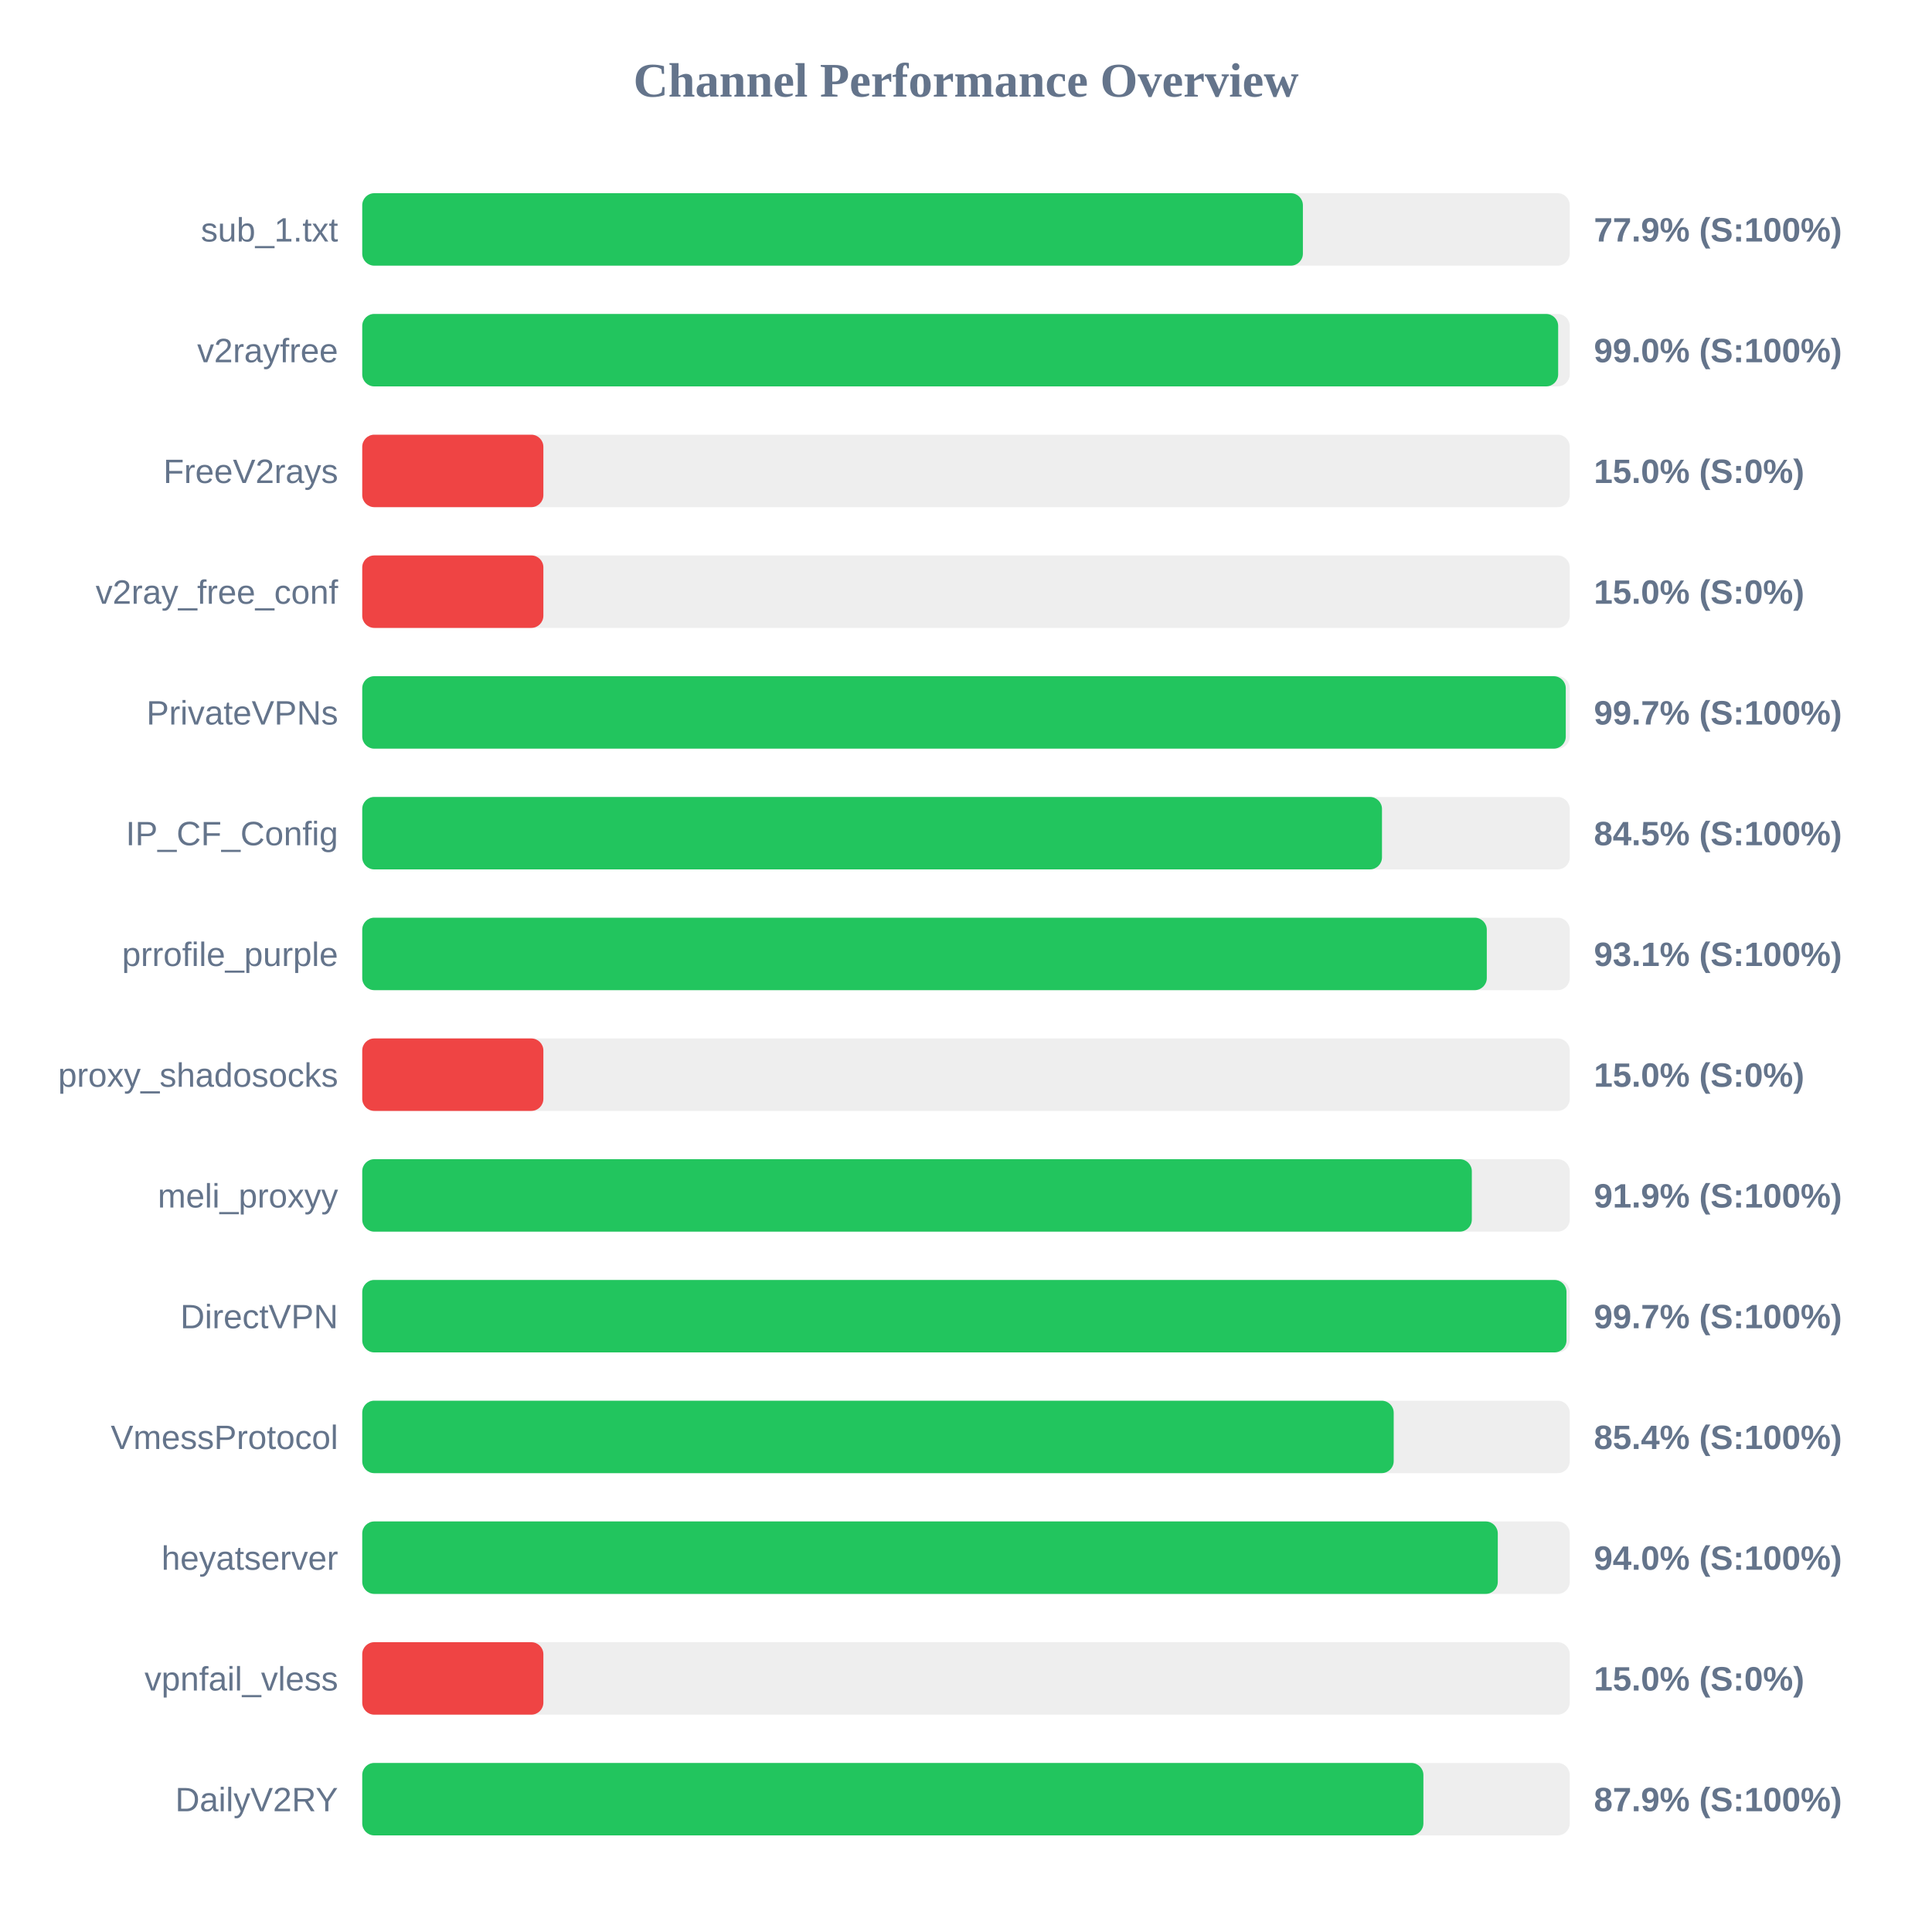
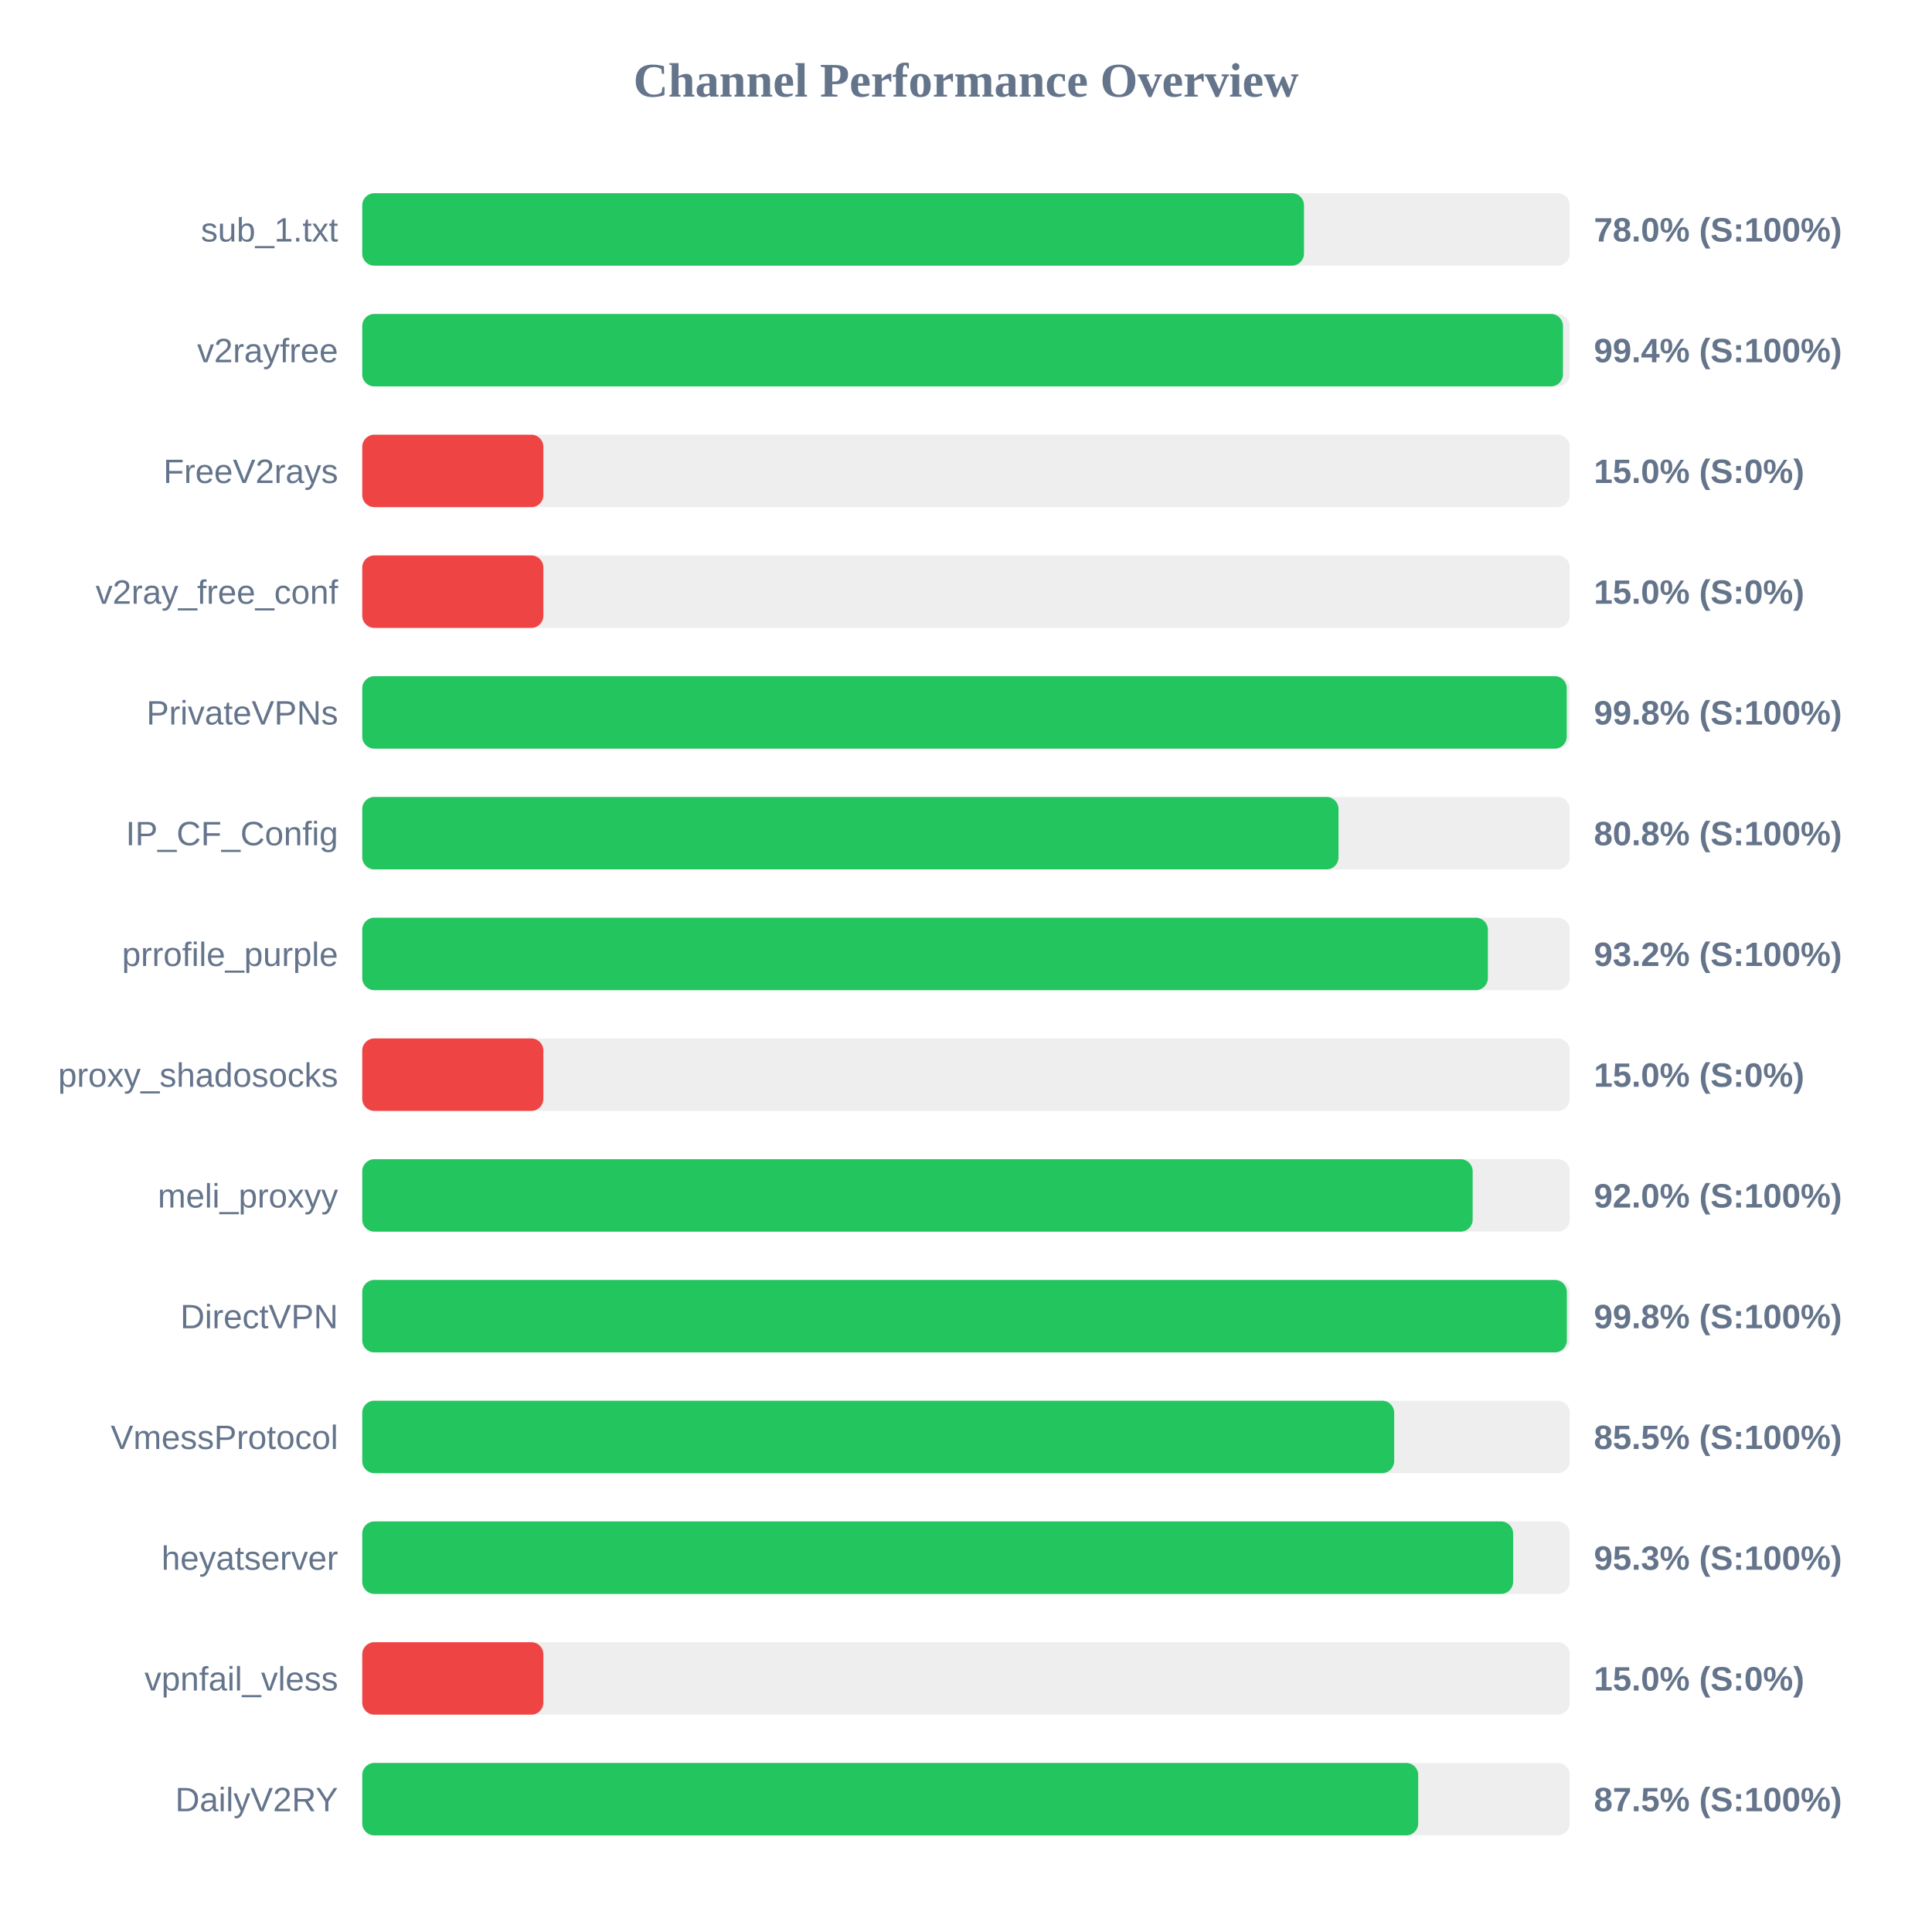
<svg xmlns="http://www.w3.org/2000/svg" width="800" height="800" version="1.1">
  <style>
        .row { font: 14px Arial; fill: #64748b; }
        .score { font: bold 14px Arial; fill: #64748b; }
    </style>
  <text x="400" y="40" text-anchor="middle" font-size="20px" font-weight="bold" fill="#64748b">Channel Performance Overview</text>
  <rect x="150" y="80" width="500" height="30" fill="#eee" rx="5" />
-   <rect x="150" y="80" width="389.5" height="30" fill="#22c55e" rx="5" />
+   <rect x="150" y="80" width="389.95" height="30" fill="#22c55e" rx="5" />
  <text x="140" y="100" text-anchor="end" class="row">sub_1.txt</text>
-   <text x="660" y="100" text-anchor="start" class="score">77.9% (S:100%)</text>
+   <text x="660" y="100" text-anchor="start" class="score">78.0% (S:100%)</text>
  <rect x="150" y="130" width="500" height="30" fill="#eee" rx="5" />
-   <rect x="150" y="130" width="495.2" height="30" fill="#22c55e" rx="5" />
+   <rect x="150" y="130" width="497.2" height="30" fill="#22c55e" rx="5" />
  <text x="140" y="150" text-anchor="end" class="row">v2rayfree</text>
-   <text x="660" y="150" text-anchor="start" class="score">99.0% (S:100%)</text>
+   <text x="660" y="150" text-anchor="start" class="score">99.4% (S:100%)</text>
  <rect x="150" y="180" width="500" height="30" fill="#eee" rx="5" />
  <rect x="150" y="180" width="75.0" height="30" fill="#ef4444" rx="5" />
  <text x="140" y="200" text-anchor="end" class="row">FreeV2rays</text>
  <text x="660" y="200" text-anchor="start" class="score">15.0% (S:0%)</text>
  <rect x="150" y="230" width="500" height="30" fill="#eee" rx="5" />
  <rect x="150" y="230" width="75.0" height="30" fill="#ef4444" rx="5" />
  <text x="140" y="250" text-anchor="end" class="row">v2ray_free_conf</text>
  <text x="660" y="250" text-anchor="start" class="score">15.0% (S:0%)</text>
  <rect x="150" y="280" width="500" height="30" fill="#eee" rx="5" />
-   <rect x="150" y="280" width="498.35" height="30" fill="#22c55e" rx="5" />
+   <rect x="150" y="280" width="498.75" height="30" fill="#22c55e" rx="5" />
  <text x="140" y="300" text-anchor="end" class="row">PrivateVPNs</text>
-   <text x="660" y="300" text-anchor="start" class="score">99.7% (S:100%)</text>
+   <text x="660" y="300" text-anchor="start" class="score">99.8% (S:100%)</text>
  <rect x="150" y="330" width="500" height="30" fill="#eee" rx="5" />
-   <rect x="150" y="330" width="422.25" height="30" fill="#22c55e" rx="5" />
+   <rect x="150" y="330" width="404.25" height="30" fill="#22c55e" rx="5" />
  <text x="140" y="350" text-anchor="end" class="row">IP_CF_Config</text>
-   <text x="660" y="350" text-anchor="start" class="score">84.5% (S:100%)</text>
+   <text x="660" y="350" text-anchor="start" class="score">80.8% (S:100%)</text>
  <rect x="150" y="380" width="500" height="30" fill="#eee" rx="5" />
-   <rect x="150" y="380" width="465.65" height="30" fill="#22c55e" rx="5" />
+   <rect x="150" y="380" width="466.1" height="30" fill="#22c55e" rx="5" />
  <text x="140" y="400" text-anchor="end" class="row">prrofile_purple</text>
-   <text x="660" y="400" text-anchor="start" class="score">93.1% (S:100%)</text>
+   <text x="660" y="400" text-anchor="start" class="score">93.2% (S:100%)</text>
  <rect x="150" y="430" width="500" height="30" fill="#eee" rx="5" />
  <rect x="150" y="430" width="75.0" height="30" fill="#ef4444" rx="5" />
  <text x="140" y="450" text-anchor="end" class="row">proxy_shadosocks</text>
  <text x="660" y="450" text-anchor="start" class="score">15.0% (S:0%)</text>
  <rect x="150" y="480" width="500" height="30" fill="#eee" rx="5" />
-   <rect x="150" y="480" width="459.45" height="30" fill="#22c55e" rx="5" />
+   <rect x="150" y="480" width="459.8" height="30" fill="#22c55e" rx="5" />
  <text x="140" y="500" text-anchor="end" class="row">meli_proxyy</text>
-   <text x="660" y="500" text-anchor="start" class="score">91.9% (S:100%)</text>
+   <text x="660" y="500" text-anchor="start" class="score">92.0% (S:100%)</text>
  <rect x="150" y="530" width="500" height="30" fill="#eee" rx="5" />
-   <rect x="150" y="530" width="498.65" height="30" fill="#22c55e" rx="5" />
+   <rect x="150" y="530" width="498.8" height="30" fill="#22c55e" rx="5" />
  <text x="140" y="550" text-anchor="end" class="row">DirectVPN</text>
-   <text x="660" y="550" text-anchor="start" class="score">99.7% (S:100%)</text>
+   <text x="660" y="550" text-anchor="start" class="score">99.8% (S:100%)</text>
  <rect x="150" y="580" width="500" height="30" fill="#eee" rx="5" />
-   <rect x="150" y="580" width="427.1" height="30" fill="#22c55e" rx="5" />
+   <rect x="150" y="580" width="427.3" height="30" fill="#22c55e" rx="5" />
  <text x="140" y="600" text-anchor="end" class="row">VmessProtocol</text>
-   <text x="660" y="600" text-anchor="start" class="score">85.4% (S:100%)</text>
+   <text x="660" y="600" text-anchor="start" class="score">85.5% (S:100%)</text>
  <rect x="150" y="630" width="500" height="30" fill="#eee" rx="5" />
-   <rect x="150" y="630" width="470.2" height="30" fill="#22c55e" rx="5" />
+   <rect x="150" y="630" width="476.55" height="30" fill="#22c55e" rx="5" />
  <text x="140" y="650" text-anchor="end" class="row">heyatserver</text>
-   <text x="660" y="650" text-anchor="start" class="score">94.0% (S:100%)</text>
+   <text x="660" y="650" text-anchor="start" class="score">95.3% (S:100%)</text>
  <rect x="150" y="680" width="500" height="30" fill="#eee" rx="5" />
  <rect x="150" y="680" width="75.0" height="30" fill="#ef4444" rx="5" />
  <text x="140" y="700" text-anchor="end" class="row">vpnfail_vless</text>
  <text x="660" y="700" text-anchor="start" class="score">15.0% (S:0%)</text>
  <rect x="150" y="730" width="500" height="30" fill="#eee" rx="5" />
-   <rect x="150" y="730" width="439.4" height="30" fill="#22c55e" rx="5" />
+   <rect x="150" y="730" width="437.25" height="30" fill="#22c55e" rx="5" />
  <text x="140" y="750" text-anchor="end" class="row">DailyV2RY</text>
-   <text x="660" y="750" text-anchor="start" class="score">87.9% (S:100%)</text>
+   <text x="660" y="750" text-anchor="start" class="score">87.5% (S:100%)</text>
</svg>
